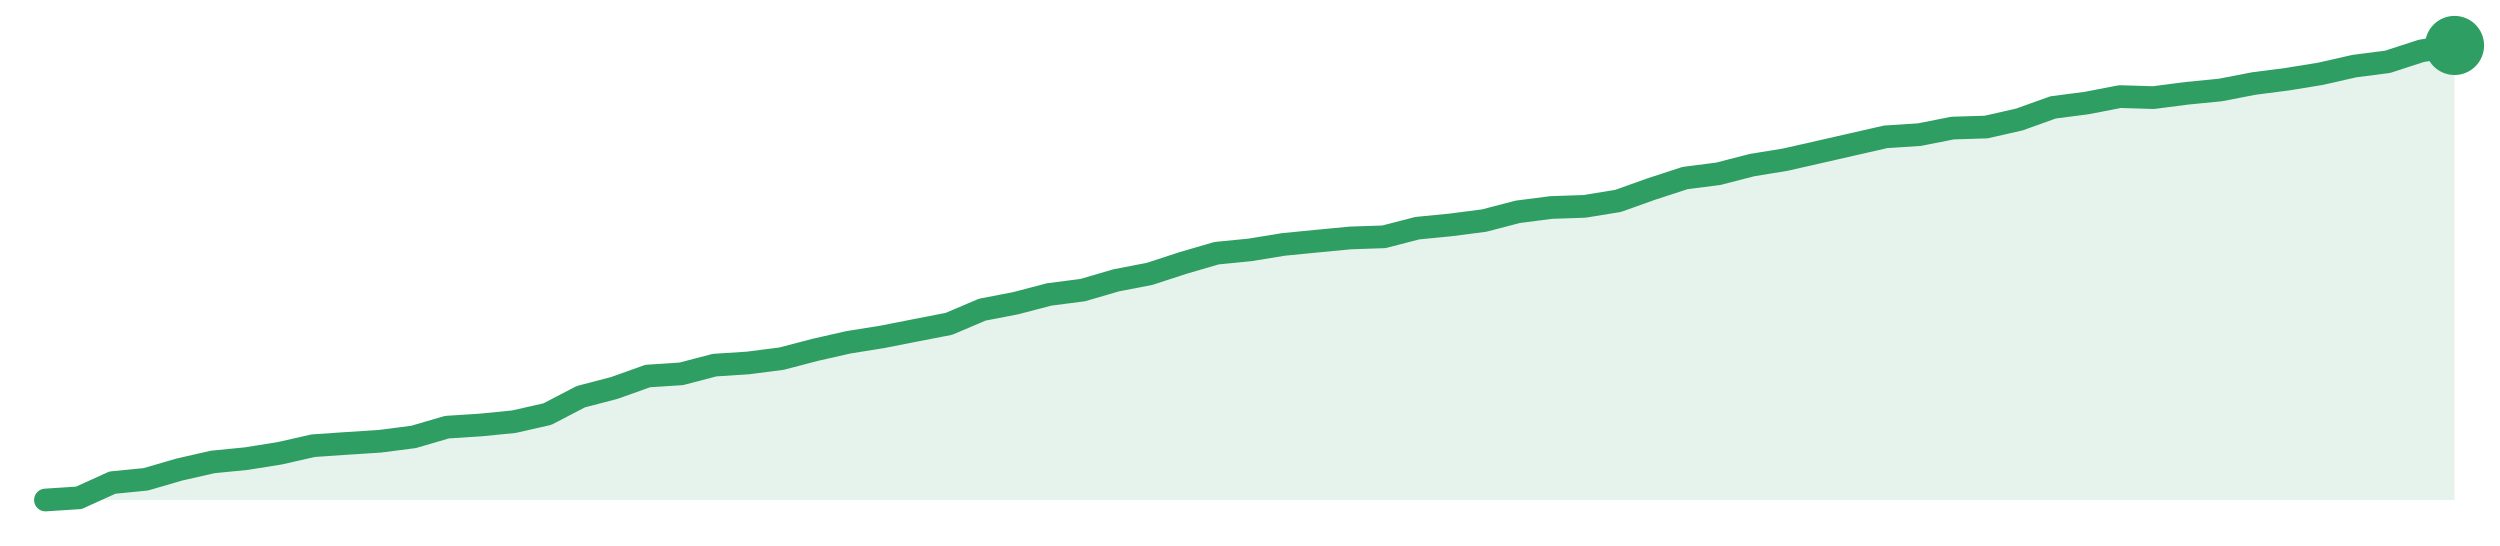
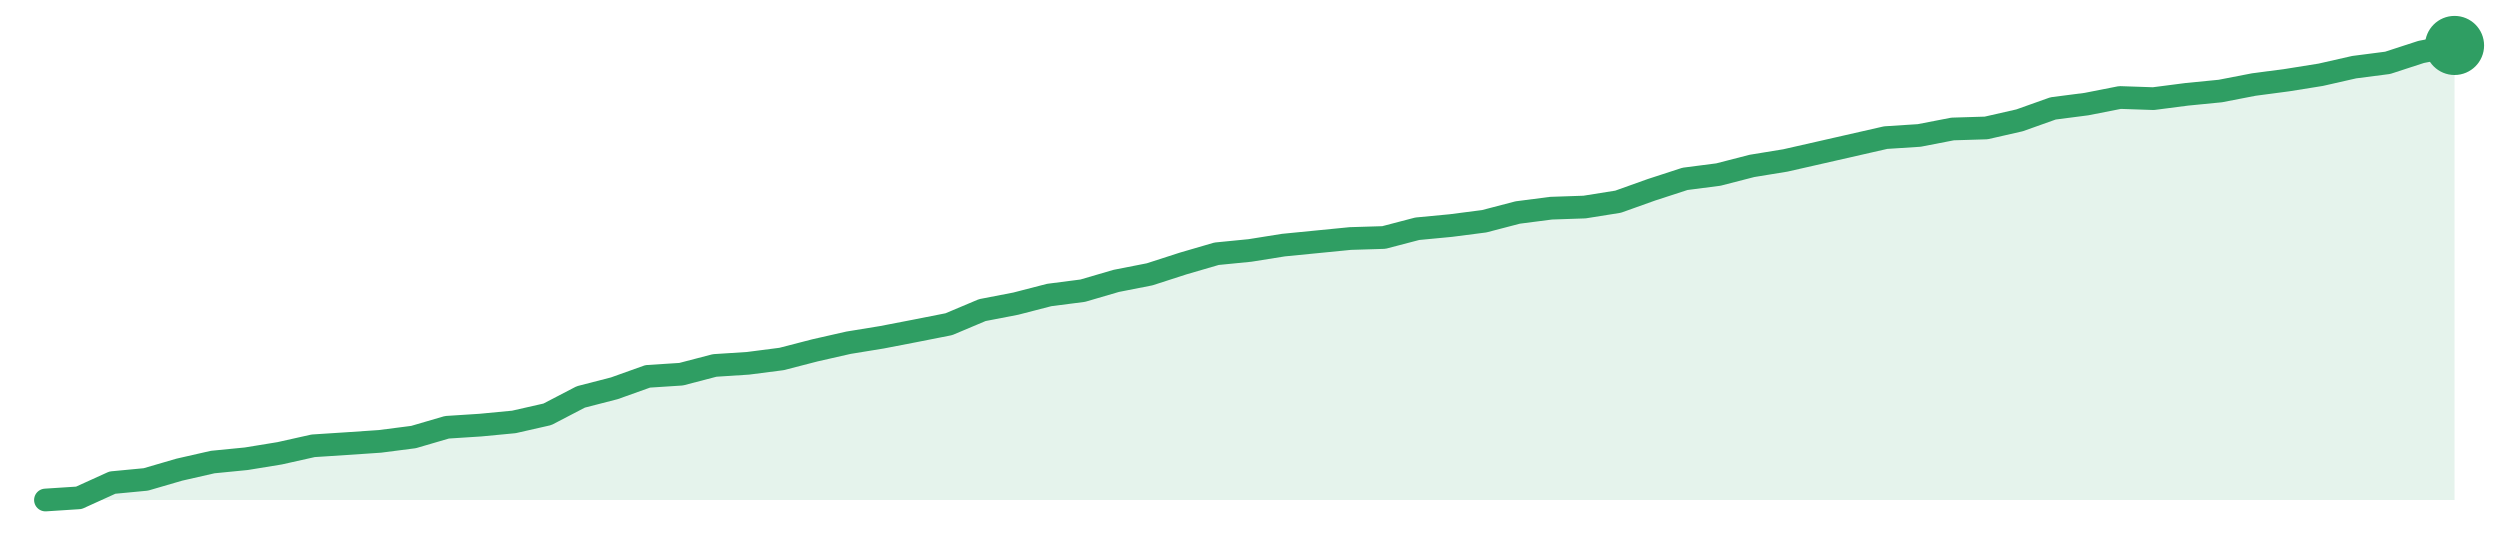
<svg xmlns="http://www.w3.org/2000/svg" width="220" height="48" viewBox="0 0 220 48" role="img" aria-label="trend">
-   <path d="M4.0,44.0 L4.0,44.0 L6.94,43.81 L9.89,42.47 L12.83,42.18 L15.78,41.32 L18.72,40.65 L21.67,40.36 L24.61,39.89 L27.56,39.22 L30.5,39.02 L33.44,38.83 L36.39,38.45 L39.33,37.59 L42.28,37.4 L45.22,37.11 L48.17,36.44 L51.11,34.91 L54.06,34.14 L57.0,33.09 L59.94,32.9 L62.89,32.13 L65.83,31.94 L68.78,31.56 L71.72,30.79 L74.67,30.12 L77.61,29.65 L80.56,29.07 L83.5,28.5 L86.44,27.25 L89.39,26.68 L92.33,25.91 L95.28,25.53 L98.22,24.67 L101.17,24.1 L104.11,23.14 L107.06,22.28 L110.0,21.99 L112.94,21.51 L115.89,21.22 L118.83,20.94 L121.78,20.84 L124.72,20.08 L127.67,19.79 L130.61,19.41 L133.56,18.64 L136.5,18.26 L139.44,18.16 L142.39,17.68 L145.33,16.63 L148.28,15.67 L151.22,15.29 L154.17,14.53 L157.11,14.05 L160.06,13.38 L163.0,12.71 L165.94,12.04 L168.89,11.85 L171.83,11.27 L174.78,11.18 L177.72,10.51 L180.67,9.45 L183.61,9.07 L186.56,8.5 L189.5,8.59 L192.44,8.21 L195.39,7.92 L198.33,7.35 L201.28,6.97 L204.22,6.49 L207.17,5.82 L210.11,5.44 L213.06,4.48 L216.0,4.0 L216.0,44.0 Z" fill="#2f9e631f" />
-   <path d="M4.0,44.0 L6.94,43.81 L9.89,42.47 L12.83,42.18 L15.78,41.32 L18.72,40.65 L21.67,40.36 L24.61,39.89 L27.56,39.22 L30.5,39.02 L33.44,38.83 L36.39,38.45 L39.33,37.59 L42.28,37.4 L45.22,37.11 L48.17,36.44 L51.11,34.91 L54.06,34.14 L57.0,33.09 L59.94,32.9 L62.89,32.13 L65.83,31.94 L68.78,31.56 L71.72,30.79 L74.67,30.12 L77.61,29.65 L80.56,29.07 L83.5,28.5 L86.44,27.25 L89.39,26.68 L92.33,25.91 L95.28,25.53 L98.22,24.67 L101.17,24.1 L104.11,23.14 L107.06,22.28 L110.0,21.99 L112.94,21.51 L115.89,21.22 L118.83,20.94 L121.78,20.84 L124.72,20.08 L127.67,19.79 L130.61,19.41 L133.56,18.64 L136.5,18.26 L139.44,18.16 L142.39,17.68 L145.33,16.63 L148.28,15.67 L151.22,15.29 L154.17,14.53 L157.11,14.05 L160.06,13.38 L163.0,12.71 L165.94,12.04 L168.89,11.85 L171.83,11.27 L174.78,11.18 L177.72,10.51 L180.67,9.45 L183.61,9.07 L186.56,8.5 L189.5,8.59 L192.44,8.21 L195.39,7.92 L198.33,7.35 L201.28,6.97 L204.22,6.49 L207.17,5.82 L210.11,5.44 L213.06,4.48 L216.0,4.0" fill="none" stroke="#2f9e63" stroke-width="2" stroke-linejoin="round" stroke-linecap="round" />
+   <path d="M4.0,44.0 L4.0,44.0 L6.94,43.81 L9.89,42.47 L12.83,42.19 L15.78,41.33 L18.72,40.66 L21.67,40.37 L24.61,39.89 L27.56,39.23 L30.5,39.04 L33.44,38.84 L36.39,38.46 L39.33,37.6 L42.28,37.41 L45.22,37.13 L48.17,36.46 L51.11,34.93 L54.06,34.17 L57.0,33.12 L59.94,32.93 L62.89,32.16 L65.83,31.97 L68.78,31.59 L71.72,30.83 L74.67,30.16 L77.61,29.68 L80.56,29.11 L83.5,28.53 L86.44,27.29 L89.39,26.72 L92.33,25.96 L95.28,25.58 L98.22,24.72 L101.17,24.14 L104.11,23.19 L107.06,22.33 L110.0,22.04 L112.94,21.57 L115.89,21.28 L118.83,20.99 L121.78,20.9 L124.72,20.13 L127.67,19.85 L130.61,19.47 L133.56,18.7 L136.5,18.32 L139.44,18.22 L142.39,17.75 L145.33,16.7 L148.28,15.74 L151.22,15.36 L154.17,14.6 L157.11,14.12 L160.06,13.45 L163.0,12.78 L165.94,12.11 L168.89,11.92 L171.83,11.35 L174.78,11.26 L177.72,10.59 L180.67,9.54 L183.61,9.16 L186.56,8.58 L189.5,8.68 L192.44,8.3 L195.39,8.01 L198.33,7.44 L201.28,7.05 L204.22,6.58 L207.17,5.91 L210.11,5.53 L213.06,4.57 L216.0,4.0 L216.0,44.0 Z" fill="#2f9e631f" />
+   <path d="M4.0,44.0 L6.94,43.81 L9.89,42.47 L12.83,42.19 L15.78,41.33 L18.72,40.66 L21.67,40.37 L24.61,39.89 L27.56,39.23 L30.5,39.04 L33.44,38.84 L36.39,38.46 L39.33,37.6 L42.28,37.41 L45.22,37.13 L48.17,36.46 L51.11,34.93 L54.06,34.17 L57.0,33.12 L59.94,32.93 L62.89,32.16 L65.83,31.97 L68.78,31.59 L71.72,30.83 L74.67,30.16 L77.61,29.68 L80.56,29.11 L83.5,28.53 L86.44,27.29 L89.39,26.72 L92.33,25.96 L95.28,25.58 L98.22,24.72 L101.17,24.14 L104.11,23.19 L107.06,22.33 L110.0,22.04 L112.94,21.57 L115.89,21.28 L118.83,20.99 L121.78,20.9 L124.72,20.13 L127.67,19.85 L130.61,19.47 L133.56,18.7 L136.5,18.32 L139.44,18.22 L142.39,17.75 L145.33,16.7 L148.28,15.74 L151.22,15.36 L154.17,14.6 L157.11,14.12 L160.06,13.45 L163.0,12.78 L165.94,12.11 L168.89,11.92 L171.83,11.35 L174.78,11.26 L177.72,10.59 L180.67,9.54 L183.61,9.16 L186.56,8.58 L189.5,8.68 L192.44,8.3 L195.39,8.01 L198.33,7.44 L201.28,7.05 L204.22,6.58 L207.17,5.91 L210.11,5.53 L213.06,4.57 L216.0,4.0" fill="none" stroke="#2f9e63" stroke-width="2" stroke-linejoin="round" stroke-linecap="round" />
  <circle cx="216.0" cy="4.0" r="2.6" fill="#2f9e63" />
</svg>
